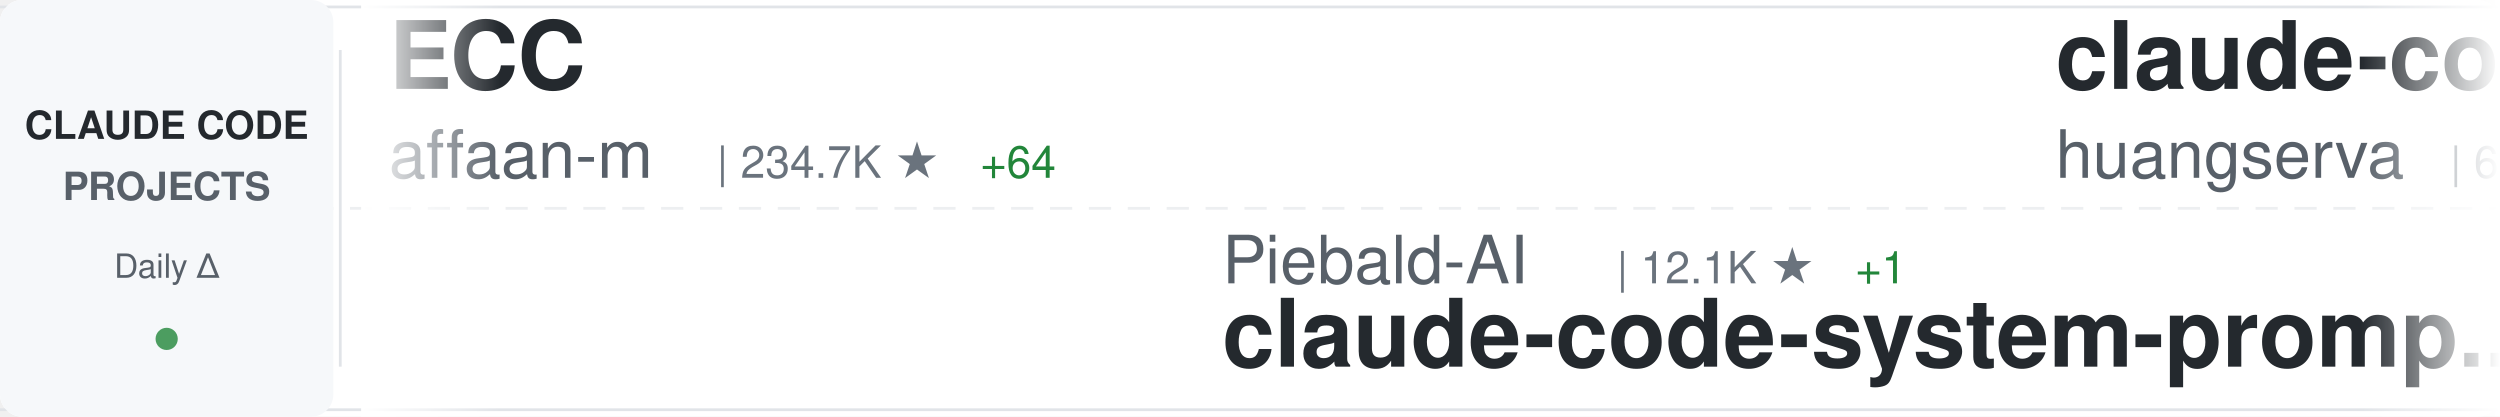
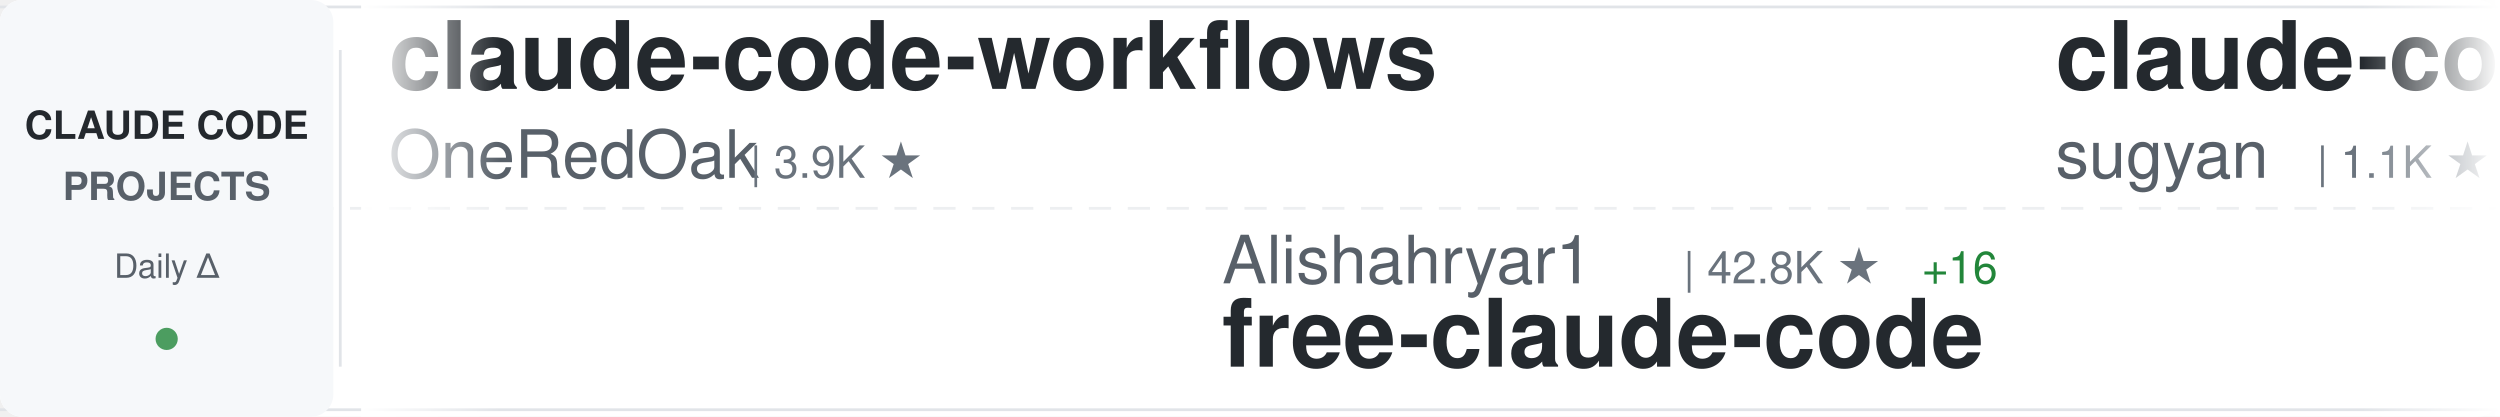
<svg xmlns="http://www.w3.org/2000/svg" width="900" height="150">
  <defs>
    <linearGradient id="awesomeLeftFade" x1="0%" y1="0%" x2="100%" y2="0%">
      <stop offset="0%" style="stop-color:#ffffff;stop-opacity:1" />
      <stop offset="100%" style="stop-color:#ffffff;stop-opacity:0" />
    </linearGradient>
    <linearGradient id="awesomeRightFade" x1="0%" y1="0%" x2="100%" y2="0%">
      <stop offset="0%" style="stop-color:#ffffff;stop-opacity:0" />
      <stop offset="100%" style="stop-color:#ffffff;stop-opacity:1" />
    </linearGradient>
  </defs>
  <rect width="900" height="150" fill="#ffffff" rx="8" />
  <rect x="0" y="2" width="900" height="1" fill="#e1e4e8" />
  <rect x="0" y="147" width="900" height="1" fill="#e1e4e8" />
  <line x1="0" y1="75" x2="900" y2="75" stroke="#e1e4e8" stroke-width="1" stroke-dasharray="8 6" opacity="0.6" />
  <rect x="0" y="0" width="120" height="150" fill="#f6f8fa" rx="8" />
  <text x="60" y="50" font-family="-apple-system, BlinkMacSystemFont, 'Segoe UI', Helvetica, Arial, sans-serif" font-size="14" font-weight="600" fill="#24292e" text-anchor="middle">CLAUDE CODE</text>
  <text x="60" y="72" font-family="-apple-system, BlinkMacSystemFont, 'Segoe UI', Helvetica, Arial, sans-serif" font-size="14" font-weight="600" fill="#586069" text-anchor="middle">PROJECTS</text>
  <text x="60" y="100" font-family="-apple-system, BlinkMacSystemFont, 'Segoe UI', Helvetica, Arial, sans-serif" font-size="12" font-weight="500" fill="#586069" text-anchor="middle">Daily Δ</text>
  <circle cx="60" cy="122" r="4" fill="#22863a" opacity="0.8" />
  <rect x="122" y="18" width="1" height="114" fill="#e1e4e8" />
  <clipPath id="awesomeTickerClip">
    <rect x="130" y="0" width="770" height="150" />
  </clipPath>
  <g clip-path="url(#awesomeTickerClip)">
    <g id="awesomeTickerItems">
      <animateTransform attributeName="transform" attributeType="XML" type="translate" from="0 0" to="-3000 0" dur="54s" repeatCount="indefinite" />
      <g transform="translate(0, 0)">
-         <text x="140" y="32" font-family="-apple-system, BlinkMacSystemFont, 'Segoe UI', Helvetica, Arial, sans-serif" font-size="34" font-weight="600" fill="#24292e">ECC</text>
-         <text x="140" y="64" font-family="-apple-system, BlinkMacSystemFont, 'Segoe UI', Helvetica, Arial, sans-serif" font-size="24" font-weight="400" fill="#586069">affaan-m</text>
-         <text x="258" y="64" font-family="-apple-system, BlinkMacSystemFont, 'Segoe UI', Helvetica, Arial, sans-serif" font-size="16" font-weight="500" fill="#6a737d">| 234.7K ★</text>
-         <text x="353" y="64" font-family="-apple-system, BlinkMacSystemFont, 'Segoe UI', Helvetica, Arial, sans-serif" font-size="16" font-weight="500" fill="#22863a"> +64</text>
+         <text x="140" y="32" font-family="-apple-system, BlinkMacSystemFont, 'Segoe UI', Helvetica, Arial, sans-serif" font-size="34" font-weight="600" fill="#24292e">claude-code-workflows</text>
+         <text x="140" y="64" font-family="-apple-system, BlinkMacSystemFont, 'Segoe UI', Helvetica, Arial, sans-serif" font-size="24" font-weight="400" fill="#586069">OneRedOak</text>
+         <text x="270" y="64" font-family="-apple-system, BlinkMacSystemFont, 'Segoe UI', Helvetica, Arial, sans-serif" font-size="16" font-weight="500" fill="#6a737d">| 3.9K ★</text>
      </g>
      <g transform="translate(300, 0)">
+         <text x="140" y="102" font-family="-apple-system, BlinkMacSystemFont, 'Segoe UI', Helvetica, Arial, sans-serif" font-size="24" font-weight="400" fill="#586069">Alishahryar1</text>
+         <text x="306" y="102" font-family="-apple-system, BlinkMacSystemFont, 'Segoe UI', Helvetica, Arial, sans-serif" font-size="16" font-weight="500" fill="#6a737d">| 42.8K ★</text>
+         <text x="392" y="102" font-family="-apple-system, BlinkMacSystemFont, 'Segoe UI', Helvetica, Arial, sans-serif" font-size="16" font-weight="500" fill="#22863a"> +16</text>
+         <text x="140" y="132" font-family="-apple-system, BlinkMacSystemFont, 'Segoe UI', Helvetica, Arial, sans-serif" font-size="34" font-weight="600" fill="#24292e">free-claude-code</text>
+       </g>
+       <g transform="translate(600, 0)">
+         <text x="140" y="32" font-family="-apple-system, BlinkMacSystemFont, 'Segoe UI', Helvetica, Arial, sans-serif" font-size="34" font-weight="600" fill="#24292e">claude-code-webui</text>
+         <text x="140" y="64" font-family="-apple-system, BlinkMacSystemFont, 'Segoe UI', Helvetica, Arial, sans-serif" font-size="24" font-weight="400" fill="#586069">sugyan</text>
+         <text x="234" y="64" font-family="-apple-system, BlinkMacSystemFont, 'Segoe UI', Helvetica, Arial, sans-serif" font-size="16" font-weight="500" fill="#6a737d">| 1.1K ★</text>
+       </g>
+       <g transform="translate(900, 0)">
+         <text x="140" y="102" font-family="-apple-system, BlinkMacSystemFont, 'Segoe UI', Helvetica, Arial, sans-serif" font-size="24" font-weight="400" fill="#586069">wanshuiyin</text>
+         <text x="282" y="102" font-family="-apple-system, BlinkMacSystemFont, 'Segoe UI', Helvetica, Arial, sans-serif" font-size="16" font-weight="500" fill="#6a737d">| 14.0K ★</text>
+         <text x="368" y="102" font-family="-apple-system, BlinkMacSystemFont, 'Segoe UI', Helvetica, Arial, sans-serif" font-size="16" font-weight="500" fill="#22863a"> +6</text>
+         <text x="140" y="132" font-family="-apple-system, BlinkMacSystemFont, 'Segoe UI', Helvetica, Arial, sans-serif" font-size="34" font-weight="600" fill="#24292e">Auto-claude-code-researc...</text>
+       </g>
+       <g transform="translate(1200, 0)">
+         <text x="140" y="32" font-family="-apple-system, BlinkMacSystemFont, 'Segoe UI', Helvetica, Arial, sans-serif" font-size="34" font-weight="600" fill="#24292e">claude-code-sourcemap</text>
+         <text x="140" y="64" font-family="-apple-system, BlinkMacSystemFont, 'Segoe UI', Helvetica, Arial, sans-serif" font-size="24" font-weight="400" fill="#586069">ChinaSiro</text>
+         <text x="270" y="64" font-family="-apple-system, BlinkMacSystemFont, 'Segoe UI', Helvetica, Arial, sans-serif" font-size="16" font-weight="500" fill="#6a737d">| 9.6K ★</text>
+         <text x="347" y="64" font-family="-apple-system, BlinkMacSystemFont, 'Segoe UI', Helvetica, Arial, sans-serif" font-size="16" font-weight="500" fill="#22863a"> +2</text>
+       </g>
+       <g transform="translate(1500, 0)">
        <text x="140" y="102" font-family="-apple-system, BlinkMacSystemFont, 'Segoe UI', Helvetica, Arial, sans-serif" font-size="24" font-weight="400" fill="#586069">Piebald-AI</text>
        <text x="282" y="102" font-family="-apple-system, BlinkMacSystemFont, 'Segoe UI', Helvetica, Arial, sans-serif" font-size="16" font-weight="500" fill="#6a737d">| 12.1K ★</text>
-         <text x="368" y="102" font-family="-apple-system, BlinkMacSystemFont, 'Segoe UI', Helvetica, Arial, sans-serif" font-size="16" font-weight="500" fill="#22863a"> +1</text>
+         <text x="368" y="102" font-family="-apple-system, BlinkMacSystemFont, 'Segoe UI', Helvetica, Arial, sans-serif" font-size="16" font-weight="500" fill="#22863a"> +2</text>
        <text x="140" y="132" font-family="-apple-system, BlinkMacSystemFont, 'Segoe UI', Helvetica, Arial, sans-serif" font-size="34" font-weight="600" fill="#24292e">claude-code-system-promp...</text>
      </g>
-       <g transform="translate(600, 0)">
-         <text x="140" y="32" font-family="-apple-system, BlinkMacSystemFont, 'Segoe UI', Helvetica, Arial, sans-serif" font-size="34" font-weight="600" fill="#24292e">claude-code-cli</text>
-         <text x="140" y="64" font-family="-apple-system, BlinkMacSystemFont, 'Segoe UI', Helvetica, Arial, sans-serif" font-size="24" font-weight="400" fill="#586069">huangserva</text>
-         <text x="282" y="64" font-family="-apple-system, BlinkMacSystemFont, 'Segoe UI', Helvetica, Arial, sans-serif" font-size="16" font-weight="500" fill="#6a737d">| 621 ★</text>
-       </g>
-       <g transform="translate(900, 0)">
-         <text x="140" y="102" font-family="-apple-system, BlinkMacSystemFont, 'Segoe UI', Helvetica, Arial, sans-serif" font-size="24" font-weight="400" fill="#586069">diet103</text>
-         <text x="246" y="102" font-family="-apple-system, BlinkMacSystemFont, 'Segoe UI', Helvetica, Arial, sans-serif" font-size="16" font-weight="500" fill="#6a737d">| 10.0K ★</text>
-         <text x="140" y="132" font-family="-apple-system, BlinkMacSystemFont, 'Segoe UI', Helvetica, Arial, sans-serif" font-size="34" font-weight="600" fill="#24292e">claude-code-infrastructu...</text>
-       </g>
-       <g transform="translate(1200, 0)">
-         <text x="140" y="32" font-family="-apple-system, BlinkMacSystemFont, 'Segoe UI', Helvetica, Arial, sans-serif" font-size="34" font-weight="600" fill="#24292e">claude-code-proxy</text>
-         <text x="140" y="64" font-family="-apple-system, BlinkMacSystemFont, 'Segoe UI', Helvetica, Arial, sans-serif" font-size="24" font-weight="400" fill="#586069">1rgs</text>
-         <text x="210" y="64" font-family="-apple-system, BlinkMacSystemFont, 'Segoe UI', Helvetica, Arial, sans-serif" font-size="16" font-weight="500" fill="#6a737d">| 3.7K ★</text>
-       </g>
-       <g transform="translate(1500, 0)">
-         <text x="140" y="102" font-family="-apple-system, BlinkMacSystemFont, 'Segoe UI', Helvetica, Arial, sans-serif" font-size="24" font-weight="400" fill="#586069">multica-ai</text>
-         <text x="282" y="102" font-family="-apple-system, BlinkMacSystemFont, 'Segoe UI', Helvetica, Arial, sans-serif" font-size="16" font-weight="500" fill="#6a737d">| 197.2K ★</text>
-         <text x="377" y="102" font-family="-apple-system, BlinkMacSystemFont, 'Segoe UI', Helvetica, Arial, sans-serif" font-size="16" font-weight="500" fill="#22863a"> +38</text>
-         <text x="140" y="132" font-family="-apple-system, BlinkMacSystemFont, 'Segoe UI', Helvetica, Arial, sans-serif" font-size="34" font-weight="600" fill="#24292e">andrej-karpathy-skills</text>
-       </g>
      <g transform="translate(1800, 0)">
-         <text x="140" y="32" font-family="-apple-system, BlinkMacSystemFont, 'Segoe UI', Helvetica, Arial, sans-serif" font-size="34" font-weight="600" fill="#24292e">claude-code-from-source</text>
-         <text x="140" y="64" font-family="-apple-system, BlinkMacSystemFont, 'Segoe UI', Helvetica, Arial, sans-serif" font-size="24" font-weight="400" fill="#586069">alejandrobalderas</text>
-         <text x="366" y="64" font-family="-apple-system, BlinkMacSystemFont, 'Segoe UI', Helvetica, Arial, sans-serif" font-size="16" font-weight="500" fill="#6a737d">| 2.7K ★</text>
+         <text x="140" y="32" font-family="-apple-system, BlinkMacSystemFont, 'Segoe UI', Helvetica, Arial, sans-serif" font-size="34" font-weight="600" fill="#24292e">learn-claude-code</text>
+         <text x="140" y="64" font-family="-apple-system, BlinkMacSystemFont, 'Segoe UI', Helvetica, Arial, sans-serif" font-size="24" font-weight="400" fill="#586069">shareAI-lab</text>
+         <text x="294" y="64" font-family="-apple-system, BlinkMacSystemFont, 'Segoe UI', Helvetica, Arial, sans-serif" font-size="16" font-weight="500" fill="#6a737d">| 72.5K ★</text>
+         <text x="380" y="64" font-family="-apple-system, BlinkMacSystemFont, 'Segoe UI', Helvetica, Arial, sans-serif" font-size="16" font-weight="500" fill="#22863a"> +16</text>
      </g>
      <g transform="translate(2100, 0)">
-         <text x="140" y="102" font-family="-apple-system, BlinkMacSystemFont, 'Segoe UI', Helvetica, Arial, sans-serif" font-size="24" font-weight="400" fill="#586069">disler</text>
-         <text x="234" y="102" font-family="-apple-system, BlinkMacSystemFont, 'Segoe UI', Helvetica, Arial, sans-serif" font-size="16" font-weight="500" fill="#6a737d">| 3.9K ★</text>
-         <text x="140" y="132" font-family="-apple-system, BlinkMacSystemFont, 'Segoe UI', Helvetica, Arial, sans-serif" font-size="34" font-weight="600" fill="#24292e">claude-code-hooks-master...</text>
+         <text x="140" y="102" font-family="-apple-system, BlinkMacSystemFont, 'Segoe UI', Helvetica, Arial, sans-serif" font-size="24" font-weight="400" fill="#586069">Yeachan-Heo</text>
+         <text x="294" y="102" font-family="-apple-system, BlinkMacSystemFont, 'Segoe UI', Helvetica, Arial, sans-serif" font-size="16" font-weight="500" fill="#6a737d">| 38.1K ★</text>
+         <text x="380" y="102" font-family="-apple-system, BlinkMacSystemFont, 'Segoe UI', Helvetica, Arial, sans-serif" font-size="16" font-weight="500" fill="#22863a"> +6</text>
+         <text x="140" y="132" font-family="-apple-system, BlinkMacSystemFont, 'Segoe UI', Helvetica, Arial, sans-serif" font-size="34" font-weight="600" fill="#24292e">oh-my-claudecode</text>
      </g>
      <g transform="translate(2400, 0)">
-         <text x="140" y="32" font-family="-apple-system, BlinkMacSystemFont, 'Segoe UI', Helvetica, Arial, sans-serif" font-size="34" font-weight="600" fill="#24292e">system_prompts_leaks</text>
-         <text x="140" y="64" font-family="-apple-system, BlinkMacSystemFont, 'Segoe UI', Helvetica, Arial, sans-serif" font-size="24" font-weight="400" fill="#586069">asgeirtj</text>
-         <text x="258" y="64" font-family="-apple-system, BlinkMacSystemFont, 'Segoe UI', Helvetica, Arial, sans-serif" font-size="16" font-weight="500" fill="#6a737d">| 61.2K ★</text>
-         <text x="344" y="64" font-family="-apple-system, BlinkMacSystemFont, 'Segoe UI', Helvetica, Arial, sans-serif" font-size="16" font-weight="500" fill="#22863a"> +24</text>
+         <text x="140" y="32" font-family="-apple-system, BlinkMacSystemFont, 'Segoe UI', Helvetica, Arial, sans-serif" font-size="34" font-weight="600" fill="#24292e">claude-code-best-practic...</text>
+         <text x="140" y="64" font-family="-apple-system, BlinkMacSystemFont, 'Segoe UI', Helvetica, Arial, sans-serif" font-size="24" font-weight="400" fill="#586069">shanraisshan</text>
+         <text x="306" y="64" font-family="-apple-system, BlinkMacSystemFont, 'Segoe UI', Helvetica, Arial, sans-serif" font-size="16" font-weight="500" fill="#6a737d">| 63.7K ★</text>
+         <text x="392" y="64" font-family="-apple-system, BlinkMacSystemFont, 'Segoe UI', Helvetica, Arial, sans-serif" font-size="16" font-weight="500" fill="#22863a"> +5</text>
      </g>
      <g transform="translate(2700, 0)">
-         <text x="140" y="102" font-family="-apple-system, BlinkMacSystemFont, 'Segoe UI', Helvetica, Arial, sans-serif" font-size="24" font-weight="400" fill="#586069">frankbria</text>
-         <text x="270" y="102" font-family="-apple-system, BlinkMacSystemFont, 'Segoe UI', Helvetica, Arial, sans-serif" font-size="16" font-weight="500" fill="#6a737d">| 9.6K ★</text>
-         <text x="140" y="132" font-family="-apple-system, BlinkMacSystemFont, 'Segoe UI', Helvetica, Arial, sans-serif" font-size="34" font-weight="600" fill="#24292e">ralph-claude-code</text>
+         <text x="140" y="102" font-family="-apple-system, BlinkMacSystemFont, 'Segoe UI', Helvetica, Arial, sans-serif" font-size="24" font-weight="400" fill="#586069">nicedreamzapp</text>
+         <text x="318" y="102" font-family="-apple-system, BlinkMacSystemFont, 'Segoe UI', Helvetica, Arial, sans-serif" font-size="16" font-weight="500" fill="#6a737d">| 3.0K ★</text>
+         <text x="140" y="132" font-family="-apple-system, BlinkMacSystemFont, 'Segoe UI', Helvetica, Arial, sans-serif" font-size="34" font-weight="600" fill="#24292e">claude-code-local</text>
      </g>
      <g transform="translate(3000, 0)">
-         <text x="140" y="32" font-family="-apple-system, BlinkMacSystemFont, 'Segoe UI', Helvetica, Arial, sans-serif" font-size="34" font-weight="600" fill="#24292e">ECC</text>
-         <text x="140" y="64" font-family="-apple-system, BlinkMacSystemFont, 'Segoe UI', Helvetica, Arial, sans-serif" font-size="24" font-weight="400" fill="#586069">affaan-m</text>
-         <text x="258" y="64" font-family="-apple-system, BlinkMacSystemFont, 'Segoe UI', Helvetica, Arial, sans-serif" font-size="16" font-weight="500" fill="#6a737d">| 234.7K ★</text>
-         <text x="353" y="64" font-family="-apple-system, BlinkMacSystemFont, 'Segoe UI', Helvetica, Arial, sans-serif" font-size="16" font-weight="500" fill="#22863a"> +64</text>
+         <text x="140" y="32" font-family="-apple-system, BlinkMacSystemFont, 'Segoe UI', Helvetica, Arial, sans-serif" font-size="34" font-weight="600" fill="#24292e">claude-code-workflows</text>
+         <text x="140" y="64" font-family="-apple-system, BlinkMacSystemFont, 'Segoe UI', Helvetica, Arial, sans-serif" font-size="24" font-weight="400" fill="#586069">OneRedOak</text>
+         <text x="270" y="64" font-family="-apple-system, BlinkMacSystemFont, 'Segoe UI', Helvetica, Arial, sans-serif" font-size="16" font-weight="500" fill="#6a737d">| 3.9K ★</text>
      </g>
      <g transform="translate(3300, 0)">
-         <text x="140" y="102" font-family="-apple-system, BlinkMacSystemFont, 'Segoe UI', Helvetica, Arial, sans-serif" font-size="24" font-weight="400" fill="#586069">Piebald-AI</text>
-         <text x="282" y="102" font-family="-apple-system, BlinkMacSystemFont, 'Segoe UI', Helvetica, Arial, sans-serif" font-size="16" font-weight="500" fill="#6a737d">| 12.1K ★</text>
-         <text x="368" y="102" font-family="-apple-system, BlinkMacSystemFont, 'Segoe UI', Helvetica, Arial, sans-serif" font-size="16" font-weight="500" fill="#22863a"> +1</text>
-         <text x="140" y="132" font-family="-apple-system, BlinkMacSystemFont, 'Segoe UI', Helvetica, Arial, sans-serif" font-size="34" font-weight="600" fill="#24292e">claude-code-system-promp...</text>
+         <text x="140" y="102" font-family="-apple-system, BlinkMacSystemFont, 'Segoe UI', Helvetica, Arial, sans-serif" font-size="24" font-weight="400" fill="#586069">Alishahryar1</text>
+         <text x="306" y="102" font-family="-apple-system, BlinkMacSystemFont, 'Segoe UI', Helvetica, Arial, sans-serif" font-size="16" font-weight="500" fill="#6a737d">| 42.8K ★</text>
+         <text x="392" y="102" font-family="-apple-system, BlinkMacSystemFont, 'Segoe UI', Helvetica, Arial, sans-serif" font-size="16" font-weight="500" fill="#22863a"> +16</text>
+         <text x="140" y="132" font-family="-apple-system, BlinkMacSystemFont, 'Segoe UI', Helvetica, Arial, sans-serif" font-size="34" font-weight="600" fill="#24292e">free-claude-code</text>
      </g>
      <g transform="translate(3600, 0)">
-         <text x="140" y="32" font-family="-apple-system, BlinkMacSystemFont, 'Segoe UI', Helvetica, Arial, sans-serif" font-size="34" font-weight="600" fill="#24292e">claude-code-cli</text>
-         <text x="140" y="64" font-family="-apple-system, BlinkMacSystemFont, 'Segoe UI', Helvetica, Arial, sans-serif" font-size="24" font-weight="400" fill="#586069">huangserva</text>
-         <text x="282" y="64" font-family="-apple-system, BlinkMacSystemFont, 'Segoe UI', Helvetica, Arial, sans-serif" font-size="16" font-weight="500" fill="#6a737d">| 621 ★</text>
+         <text x="140" y="32" font-family="-apple-system, BlinkMacSystemFont, 'Segoe UI', Helvetica, Arial, sans-serif" font-size="34" font-weight="600" fill="#24292e">claude-code-webui</text>
+         <text x="140" y="64" font-family="-apple-system, BlinkMacSystemFont, 'Segoe UI', Helvetica, Arial, sans-serif" font-size="24" font-weight="400" fill="#586069">sugyan</text>
+         <text x="234" y="64" font-family="-apple-system, BlinkMacSystemFont, 'Segoe UI', Helvetica, Arial, sans-serif" font-size="16" font-weight="500" fill="#6a737d">| 1.1K ★</text>
      </g>
      <g transform="translate(3900, 0)">
-         <text x="140" y="102" font-family="-apple-system, BlinkMacSystemFont, 'Segoe UI', Helvetica, Arial, sans-serif" font-size="24" font-weight="400" fill="#586069">diet103</text>
-         <text x="246" y="102" font-family="-apple-system, BlinkMacSystemFont, 'Segoe UI', Helvetica, Arial, sans-serif" font-size="16" font-weight="500" fill="#6a737d">| 10.0K ★</text>
-         <text x="140" y="132" font-family="-apple-system, BlinkMacSystemFont, 'Segoe UI', Helvetica, Arial, sans-serif" font-size="34" font-weight="600" fill="#24292e">claude-code-infrastructu...</text>
+         <text x="140" y="102" font-family="-apple-system, BlinkMacSystemFont, 'Segoe UI', Helvetica, Arial, sans-serif" font-size="24" font-weight="400" fill="#586069">wanshuiyin</text>
+         <text x="282" y="102" font-family="-apple-system, BlinkMacSystemFont, 'Segoe UI', Helvetica, Arial, sans-serif" font-size="16" font-weight="500" fill="#6a737d">| 14.0K ★</text>
+         <text x="368" y="102" font-family="-apple-system, BlinkMacSystemFont, 'Segoe UI', Helvetica, Arial, sans-serif" font-size="16" font-weight="500" fill="#22863a"> +6</text>
+         <text x="140" y="132" font-family="-apple-system, BlinkMacSystemFont, 'Segoe UI', Helvetica, Arial, sans-serif" font-size="34" font-weight="600" fill="#24292e">Auto-claude-code-researc...</text>
      </g>
    </g>
  </g>
  <rect x="130" y="0" width="50" height="150" fill="url(#awesomeLeftFade)" />
  <rect x="850" y="0" width="50" height="150" fill="url(#awesomeRightFade)" />
</svg>
